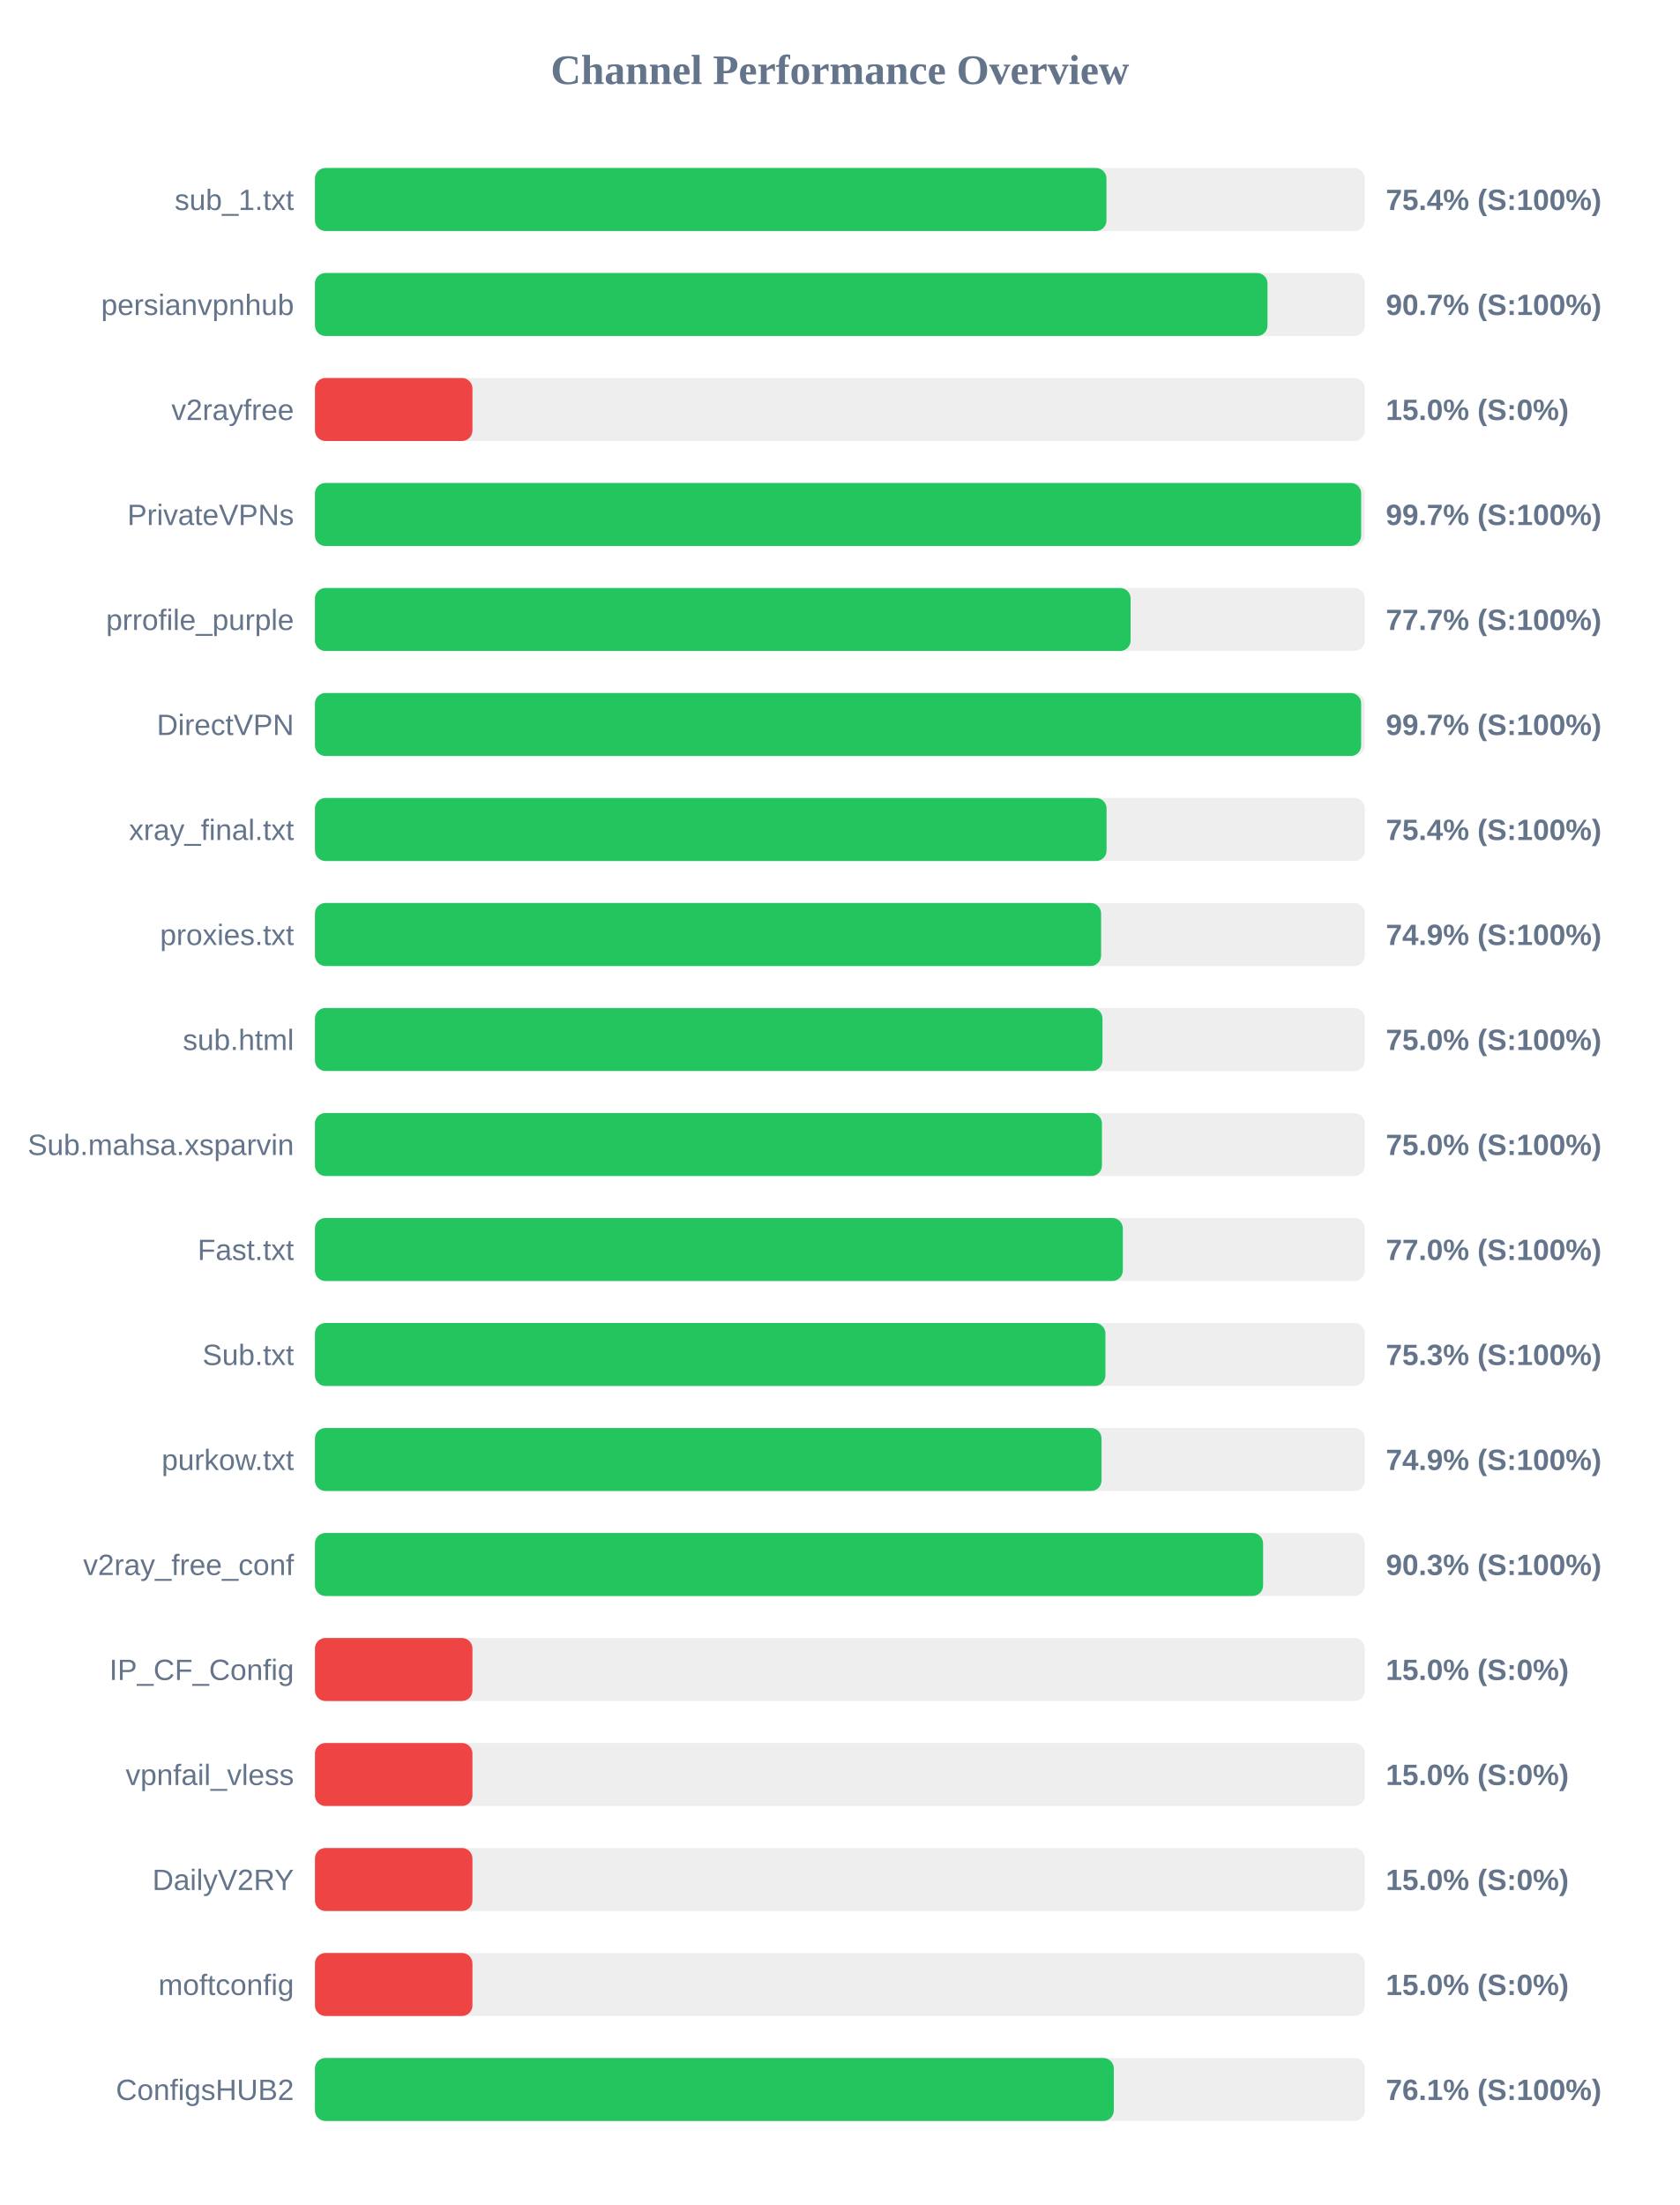
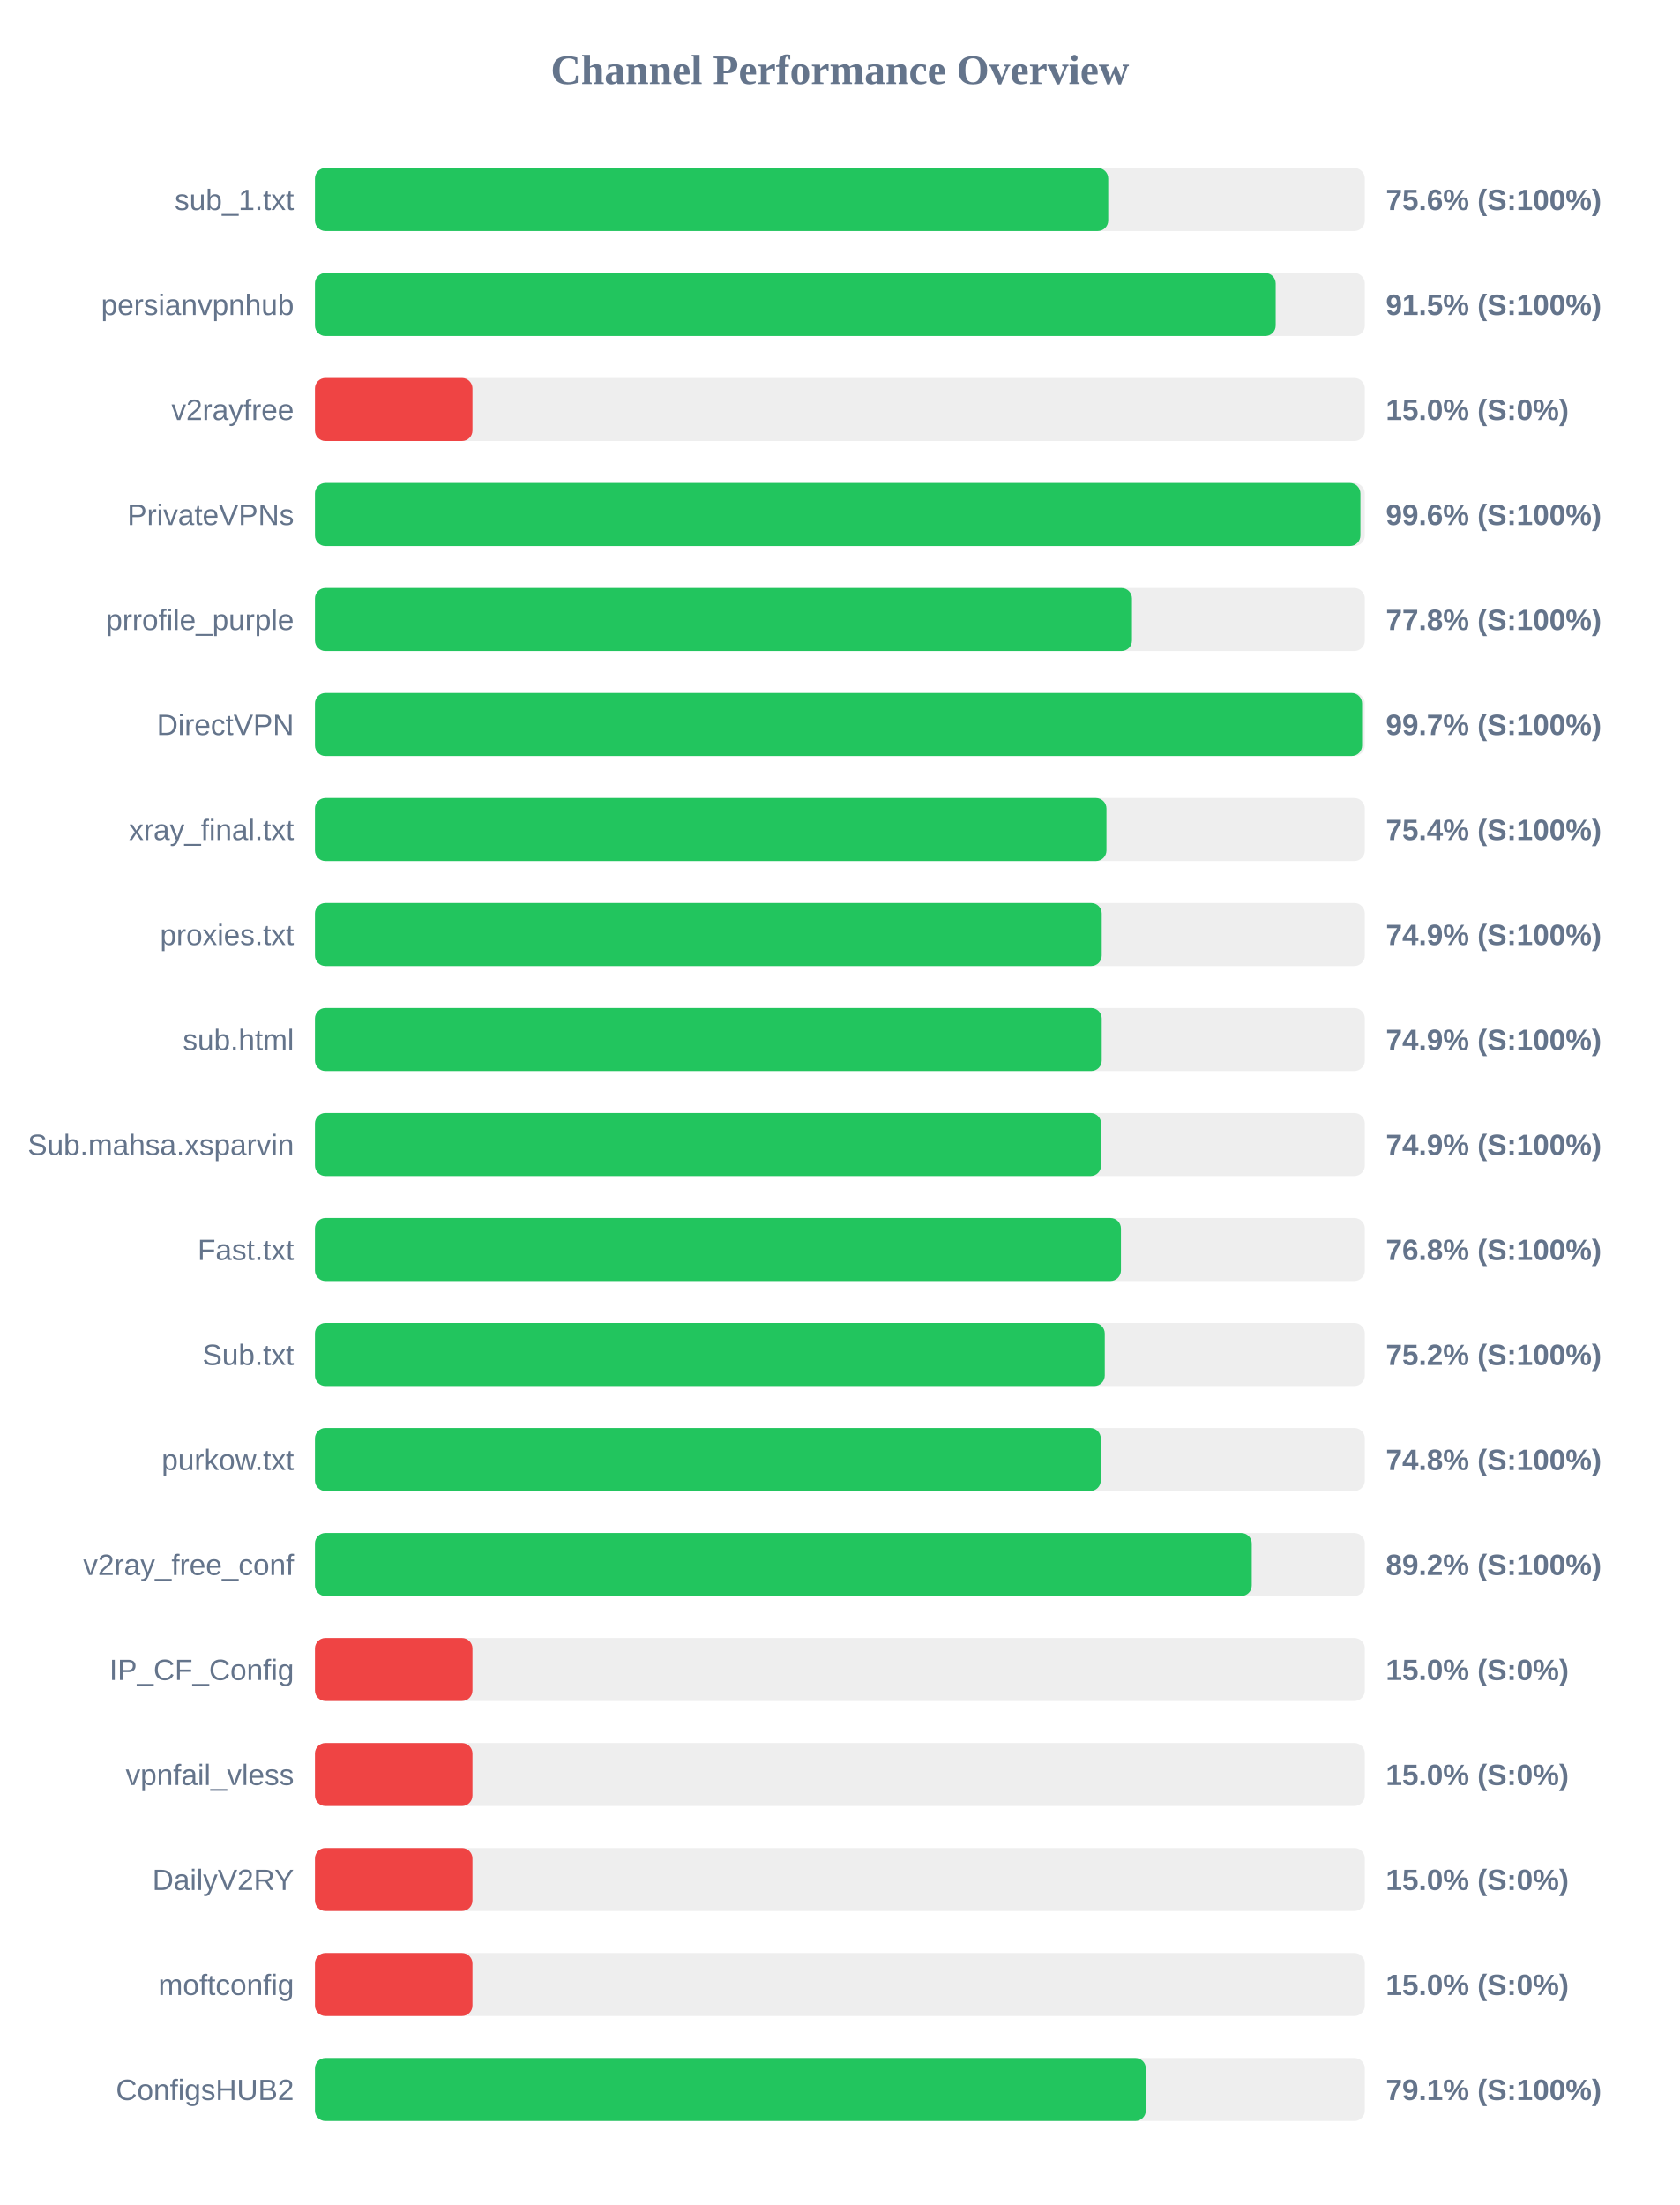
<svg xmlns="http://www.w3.org/2000/svg" width="800" height="1050" version="1.1">
  <style>
        .row { font: 14px Arial; fill: #64748b; }
        .score { font: bold 14px Arial; fill: #64748b; }
    </style>
  <text x="400" y="40" text-anchor="middle" font-size="20px" font-weight="bold" fill="#64748b">Channel Performance Overview</text>
  <rect x="150" y="80" width="500" height="30" fill="#eee" rx="5" />
-   <rect x="150" y="80" width="376.95" height="30" fill="#22c55e" rx="5" />
+   <rect x="150" y="80" width="377.8" height="30" fill="#22c55e" rx="5" />
  <text x="140" y="100" text-anchor="end" class="row">sub_1.txt</text>
-   <text x="660" y="100" text-anchor="start" class="score">75.4% (S:100%)</text>
+   <text x="660" y="100" text-anchor="start" class="score">75.6% (S:100%)</text>
  <rect x="150" y="130" width="500" height="30" fill="#eee" rx="5" />
-   <rect x="150" y="130" width="453.65" height="30" fill="#22c55e" rx="5" />
+   <rect x="150" y="130" width="457.55" height="30" fill="#22c55e" rx="5" />
  <text x="140" y="150" text-anchor="end" class="row">persianvpnhub</text>
-   <text x="660" y="150" text-anchor="start" class="score">90.7% (S:100%)</text>
+   <text x="660" y="150" text-anchor="start" class="score">91.5% (S:100%)</text>
  <rect x="150" y="180" width="500" height="30" fill="#eee" rx="5" />
  <rect x="150" y="180" width="75.0" height="30" fill="#ef4444" rx="5" />
  <text x="140" y="200" text-anchor="end" class="row">v2rayfree</text>
  <text x="660" y="200" text-anchor="start" class="score">15.0% (S:0%)</text>
  <rect x="150" y="230" width="500" height="30" fill="#eee" rx="5" />
-   <rect x="150" y="230" width="498.25" height="30" fill="#22c55e" rx="5" />
+   <rect x="150" y="230" width="497.9" height="30" fill="#22c55e" rx="5" />
  <text x="140" y="250" text-anchor="end" class="row">PrivateVPNs</text>
-   <text x="660" y="250" text-anchor="start" class="score">99.7% (S:100%)</text>
+   <text x="660" y="250" text-anchor="start" class="score">99.6% (S:100%)</text>
  <rect x="150" y="280" width="500" height="30" fill="#eee" rx="5" />
-   <rect x="150" y="280" width="388.45" height="30" fill="#22c55e" rx="5" />
+   <rect x="150" y="280" width="389.1" height="30" fill="#22c55e" rx="5" />
  <text x="140" y="300" text-anchor="end" class="row">prrofile_purple</text>
-   <text x="660" y="300" text-anchor="start" class="score">77.7% (S:100%)</text>
+   <text x="660" y="300" text-anchor="start" class="score">77.8% (S:100%)</text>
  <rect x="150" y="330" width="500" height="30" fill="#eee" rx="5" />
-   <rect x="150" y="330" width="498.25" height="30" fill="#22c55e" rx="5" />
+   <rect x="150" y="330" width="498.7" height="30" fill="#22c55e" rx="5" />
  <text x="140" y="350" text-anchor="end" class="row">DirectVPN</text>
  <text x="660" y="350" text-anchor="start" class="score">99.7% (S:100%)</text>
  <rect x="150" y="380" width="500" height="30" fill="#eee" rx="5" />
-   <rect x="150" y="380" width="377.0" height="30" fill="#22c55e" rx="5" />
+   <rect x="150" y="380" width="376.95" height="30" fill="#22c55e" rx="5" />
  <text x="140" y="400" text-anchor="end" class="row">xray_final.txt</text>
  <text x="660" y="400" text-anchor="start" class="score">75.4% (S:100%)</text>
  <rect x="150" y="430" width="500" height="30" fill="#eee" rx="5" />
-   <rect x="150" y="430" width="374.4" height="30" fill="#22c55e" rx="5" />
+   <rect x="150" y="430" width="374.7" height="30" fill="#22c55e" rx="5" />
  <text x="140" y="450" text-anchor="end" class="row">proxies.txt</text>
  <text x="660" y="450" text-anchor="start" class="score">74.9% (S:100%)</text>
  <rect x="150" y="480" width="500" height="30" fill="#eee" rx="5" />
-   <rect x="150" y="480" width="375.05" height="30" fill="#22c55e" rx="5" />
+   <rect x="150" y="480" width="374.7" height="30" fill="#22c55e" rx="5" />
  <text x="140" y="500" text-anchor="end" class="row">sub.html</text>
-   <text x="660" y="500" text-anchor="start" class="score">75.0% (S:100%)</text>
+   <text x="660" y="500" text-anchor="start" class="score">74.9% (S:100%)</text>
  <rect x="150" y="530" width="500" height="30" fill="#eee" rx="5" />
-   <rect x="150" y="530" width="374.8" height="30" fill="#22c55e" rx="5" />
+   <rect x="150" y="530" width="374.4" height="30" fill="#22c55e" rx="5" />
  <text x="140" y="550" text-anchor="end" class="row">Sub.mahsa.xsparvin</text>
-   <text x="660" y="550" text-anchor="start" class="score">75.0% (S:100%)</text>
+   <text x="660" y="550" text-anchor="start" class="score">74.9% (S:100%)</text>
  <rect x="150" y="580" width="500" height="30" fill="#eee" rx="5" />
-   <rect x="150" y="580" width="384.75" height="30" fill="#22c55e" rx="5" />
+   <rect x="150" y="580" width="383.85" height="30" fill="#22c55e" rx="5" />
  <text x="140" y="600" text-anchor="end" class="row">Fast.txt</text>
-   <text x="660" y="600" text-anchor="start" class="score">77.0% (S:100%)</text>
+   <text x="660" y="600" text-anchor="start" class="score">76.8% (S:100%)</text>
  <rect x="150" y="630" width="500" height="30" fill="#eee" rx="5" />
-   <rect x="150" y="630" width="376.45" height="30" fill="#22c55e" rx="5" />
+   <rect x="150" y="630" width="376.15" height="30" fill="#22c55e" rx="5" />
  <text x="140" y="650" text-anchor="end" class="row">Sub.txt</text>
-   <text x="660" y="650" text-anchor="start" class="score">75.3% (S:100%)</text>
+   <text x="660" y="650" text-anchor="start" class="score">75.2% (S:100%)</text>
  <rect x="150" y="680" width="500" height="30" fill="#eee" rx="5" />
-   <rect x="150" y="680" width="374.6" height="30" fill="#22c55e" rx="5" />
+   <rect x="150" y="680" width="374.25" height="30" fill="#22c55e" rx="5" />
  <text x="140" y="700" text-anchor="end" class="row">purkow.txt</text>
-   <text x="660" y="700" text-anchor="start" class="score">74.9% (S:100%)</text>
+   <text x="660" y="700" text-anchor="start" class="score">74.8% (S:100%)</text>
  <rect x="150" y="730" width="500" height="30" fill="#eee" rx="5" />
-   <rect x="150" y="730" width="451.55" height="30" fill="#22c55e" rx="5" />
+   <rect x="150" y="730" width="446.15" height="30" fill="#22c55e" rx="5" />
  <text x="140" y="750" text-anchor="end" class="row">v2ray_free_conf</text>
-   <text x="660" y="750" text-anchor="start" class="score">90.3% (S:100%)</text>
+   <text x="660" y="750" text-anchor="start" class="score">89.2% (S:100%)</text>
  <rect x="150" y="780" width="500" height="30" fill="#eee" rx="5" />
  <rect x="150" y="780" width="75.0" height="30" fill="#ef4444" rx="5" />
  <text x="140" y="800" text-anchor="end" class="row">IP_CF_Config</text>
  <text x="660" y="800" text-anchor="start" class="score">15.0% (S:0%)</text>
  <rect x="150" y="830" width="500" height="30" fill="#eee" rx="5" />
  <rect x="150" y="830" width="75.0" height="30" fill="#ef4444" rx="5" />
  <text x="140" y="850" text-anchor="end" class="row">vpnfail_vless</text>
  <text x="660" y="850" text-anchor="start" class="score">15.0% (S:0%)</text>
  <rect x="150" y="880" width="500" height="30" fill="#eee" rx="5" />
  <rect x="150" y="880" width="75.0" height="30" fill="#ef4444" rx="5" />
  <text x="140" y="900" text-anchor="end" class="row">DailyV2RY</text>
  <text x="660" y="900" text-anchor="start" class="score">15.0% (S:0%)</text>
  <rect x="150" y="930" width="500" height="30" fill="#eee" rx="5" />
  <rect x="150" y="930" width="75.0" height="30" fill="#ef4444" rx="5" />
  <text x="140" y="950" text-anchor="end" class="row">moftconfig</text>
  <text x="660" y="950" text-anchor="start" class="score">15.0% (S:0%)</text>
  <rect x="150" y="980" width="500" height="30" fill="#eee" rx="5" />
-   <rect x="150" y="980" width="380.45" height="30" fill="#22c55e" rx="5" />
+   <rect x="150" y="980" width="395.7" height="30" fill="#22c55e" rx="5" />
  <text x="140" y="1000" text-anchor="end" class="row">ConfigsHUB2</text>
-   <text x="660" y="1000" text-anchor="start" class="score">76.1% (S:100%)</text>
+   <text x="660" y="1000" text-anchor="start" class="score">79.1% (S:100%)</text>
</svg>
